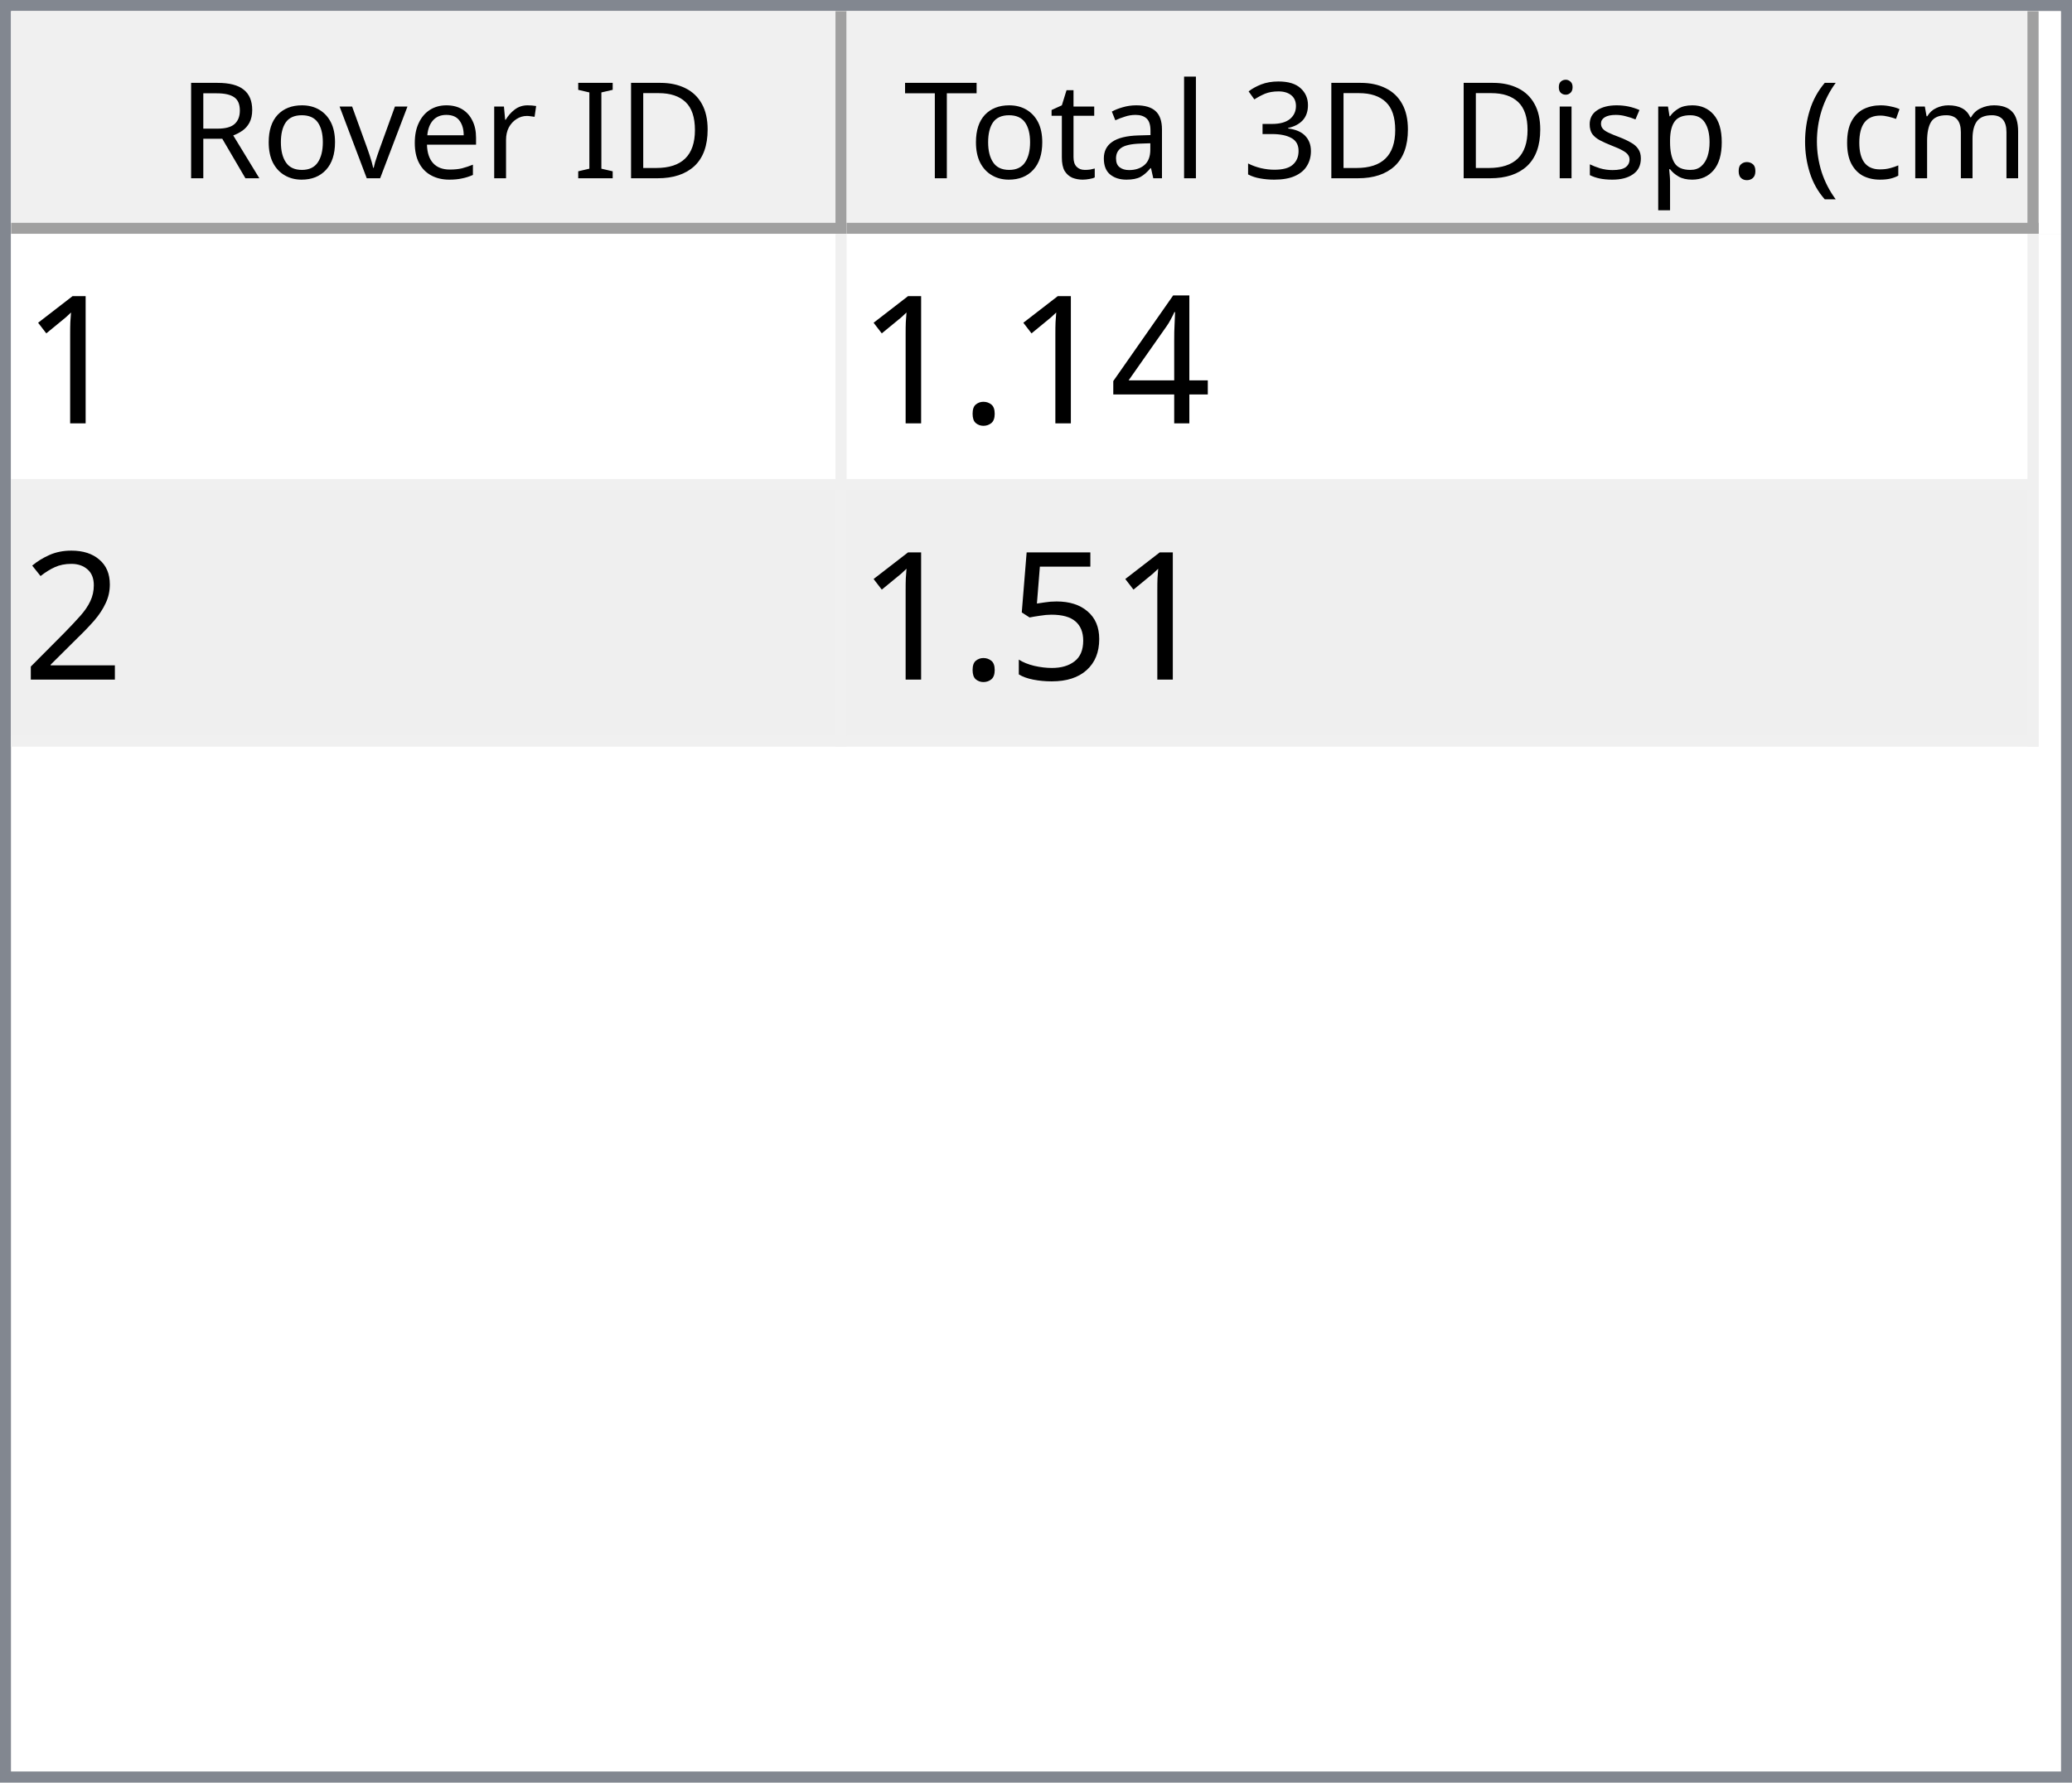
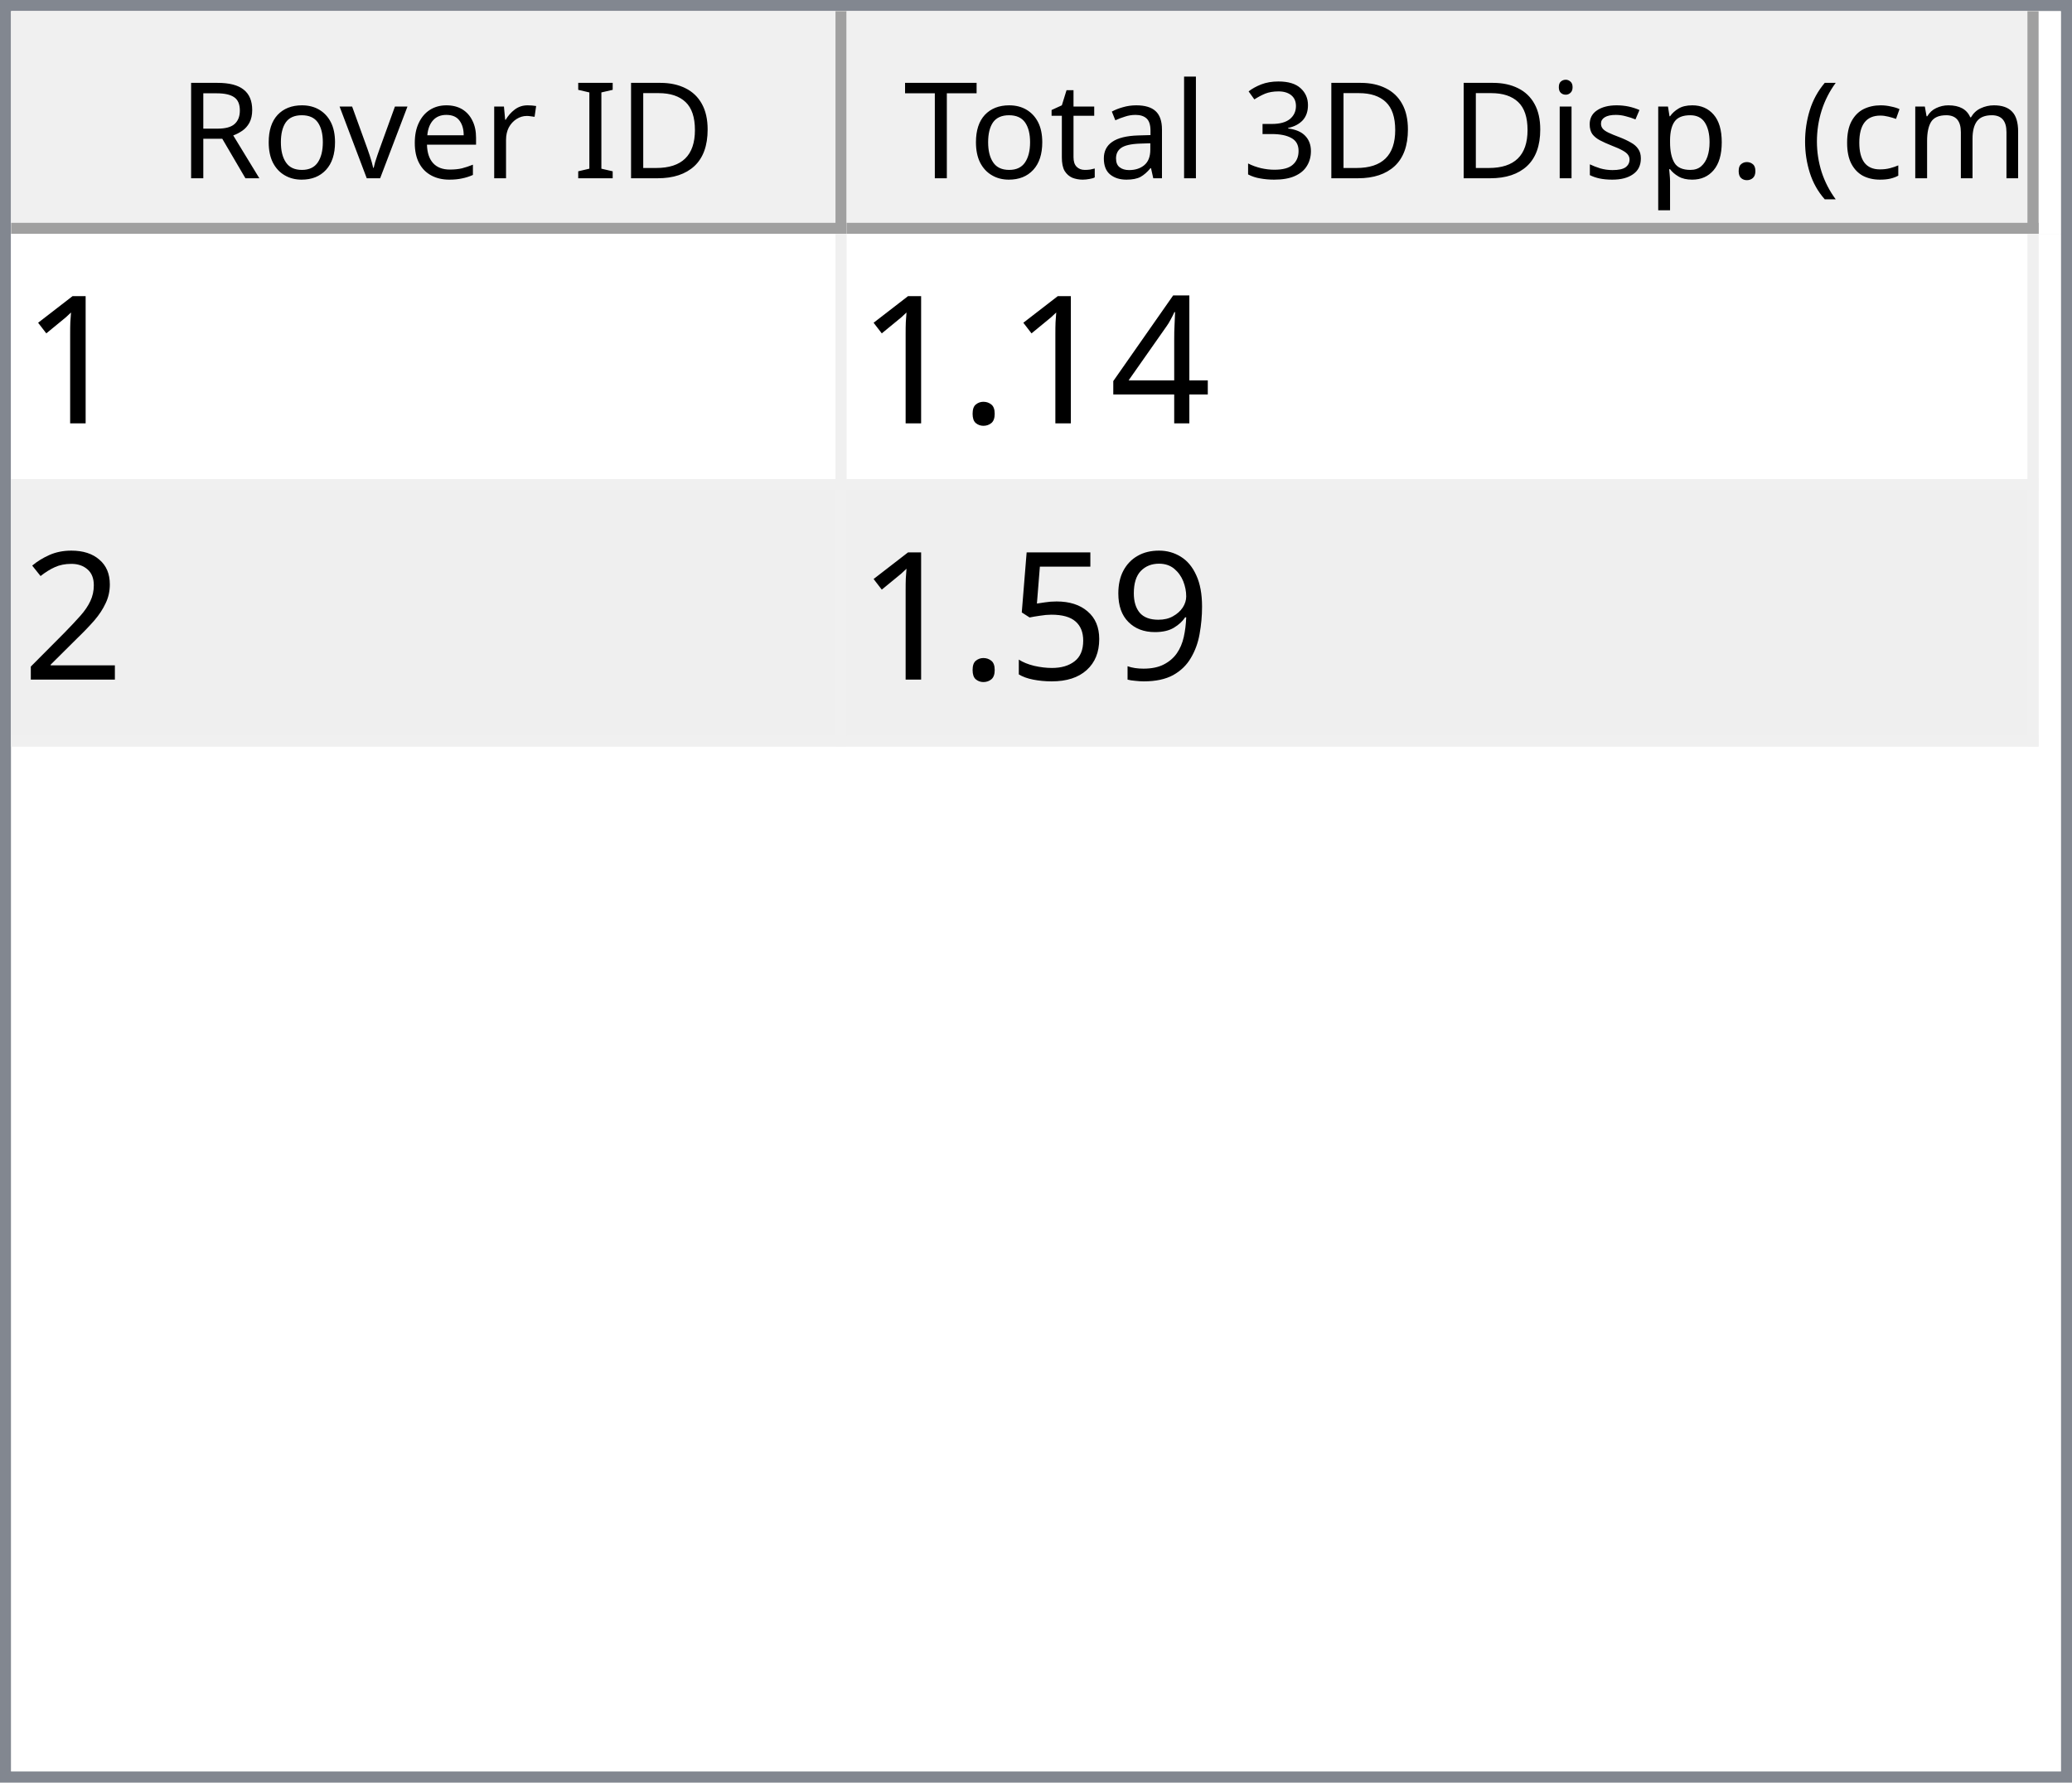
<svg xmlns="http://www.w3.org/2000/svg" style="fill-opacity:1; color-rendering:auto; color-interpolation:auto; text-rendering:auto; stroke:black; stroke-linecap:square; stroke-miterlimit:10; shape-rendering:auto; stroke-opacity:1; fill:black; stroke-dasharray:none; font-weight:normal; stroke-width:1; font-family:'Dialog'; font-style:normal; stroke-linejoin:miter; font-size:12px; stroke-dashoffset:0; image-rendering:auto;" width="186" height="160">
  <defs id="genericDefs" />
  <g>
    <defs id="defs1">
      <clipPath clipPathUnits="userSpaceOnUse" id="clipPath1">
        <path d="M0 0 L186 0 L186 160 L0 160 L0 0 Z" />
      </clipPath>
      <clipPath clipPathUnits="userSpaceOnUse" id="clipPath2">
        <path d="M0 0 L0 160 L186 160 L186 0 Z" />
      </clipPath>
      <clipPath clipPathUnits="userSpaceOnUse" id="clipPath3">
        <path d="M0 0 L0 20 L184 20 L184 0 Z" />
      </clipPath>
      <clipPath clipPathUnits="userSpaceOnUse" id="clipPath4">
        <path d="M0 0 L0 20 L75 20 L75 0 Z" />
      </clipPath>
      <clipPath clipPathUnits="userSpaceOnUse" id="clipPath5">
        <path d="M1 1 L1 19 L74 19 L74 1 Z" />
      </clipPath>
      <clipPath clipPathUnits="userSpaceOnUse" id="clipPath6">
        <path d="M0 0 L0 18 L73 18 L73 0 Z" />
      </clipPath>
      <clipPath clipPathUnits="userSpaceOnUse" id="clipPath7">
        <path d="M-0.5 -0.5 L-0.5 19.5 L74.5 19.5 L74.5 -0.5 Z" />
      </clipPath>
      <clipPath clipPathUnits="userSpaceOnUse" id="clipPath8">
        <path d="M0 0 L0 20 L107 20 L107 0 Z" />
      </clipPath>
      <clipPath clipPathUnits="userSpaceOnUse" id="clipPath9">
        <path d="M1 1 L1 19 L106 19 L106 1 Z" />
      </clipPath>
      <clipPath clipPathUnits="userSpaceOnUse" id="clipPath10">
        <path d="M0 0 L0 18 L105 18 L105 0 Z" />
      </clipPath>
      <clipPath clipPathUnits="userSpaceOnUse" id="clipPath11">
        <path d="M-0.5 -0.5 L-0.5 19.5 L106.5 19.5 L106.5 -0.5 Z" />
      </clipPath>
      <clipPath clipPathUnits="userSpaceOnUse" id="clipPath12">
        <path d="M0 0 L0 138 L184 138 L184 0 Z" />
      </clipPath>
      <clipPath clipPathUnits="userSpaceOnUse" id="clipPath13">
        <path d="M0 0 L0 46 L182 46 L182 0 Z" />
      </clipPath>
      <clipPath clipPathUnits="userSpaceOnUse" id="clipPath14">
        <path d="M-0.5 -0.5 L-0.5 45.5 L181.5 45.5 L181.5 -0.5 Z" />
      </clipPath>
      <clipPath clipPathUnits="userSpaceOnUse" id="clipPath15">
        <path d="M0 0 L0 22 L74 22 L74 0 Z" />
      </clipPath>
      <clipPath clipPathUnits="userSpaceOnUse" id="clipPath16">
        <path d="M0 0 L0 22 L106 22 L106 0 Z" />
      </clipPath>
      <font horiz-adv-x="64.551" id="font1">
        <font-face ascent="107.91" descent="25.098" units-per-em="100" style="font-style:normal; font-family:Segoe UI; font-weight:normal;" />
        <missing-glyph horiz-adv-x="64.551" d="M8.109 0 L8.109 68.266 L56.453 68.266 L56.453 0 L8.109 0 ZM15.328 7.234 L49.219 7.234 L49.219 61.031 L15.328 61.031 L15.328 7.234 Z" />
        <glyph unicode="D" horiz-adv-x="70.117" d="M9.188 0 L9.188 70.016 L28.516 70.016 Q65.531 70.016 65.531 35.891 Q65.531 19.672 55.25 9.836 Q44.969 0 27.734 0 L9.188 0 ZM17.391 62.594 L17.391 7.422 L27.828 7.422 Q41.609 7.422 49.273 14.797 Q56.938 22.172 56.938 35.688 Q56.938 62.594 28.328 62.594 L17.391 62.594 Z" />
        <glyph unicode="I" horiz-adv-x="26.611" d="M17.391 0 L9.188 0 L9.188 70.016 L17.391 70.016 L17.391 0 Z" />
        <glyph unicode=" " horiz-adv-x="27.393" d="" />
        <glyph unicode="r" horiz-adv-x="34.766" d="M34.188 41.891 Q32.078 43.5 28.125 43.5 Q23 43.5 19.555 38.672 Q16.109 33.844 16.109 25.484 L16.109 0 L8.109 0 L8.109 50 L16.109 50 L16.109 39.703 L16.312 39.703 Q18.016 44.969 21.531 47.922 Q25.047 50.875 29.391 50.875 Q32.516 50.875 34.188 50.203 L34.188 41.891 Z" />
        <glyph unicode="e" horiz-adv-x="52.295" d="M48.297 23 L12.984 23 Q13.188 14.656 17.484 10.109 Q21.781 5.562 29.297 5.562 Q37.75 5.562 44.828 11.141 L44.828 3.609 Q38.234 -1.172 27.391 -1.172 Q16.797 -1.172 10.742 5.641 Q4.688 12.453 4.688 24.812 Q4.688 36.469 11.305 43.82 Q17.922 51.172 27.734 51.172 Q37.547 51.172 42.922 44.828 Q48.297 38.484 48.297 27.203 L48.297 23 ZM40.094 29.781 Q40.047 36.719 36.75 40.578 Q33.453 44.438 27.594 44.438 Q21.922 44.438 17.969 40.383 Q14.016 36.328 13.094 29.781 L40.094 29.781 Z" />
        <glyph unicode="v" horiz-adv-x="47.9" d="M47.406 50 L27.484 0 L19.625 0 L0.688 50 L9.469 50 L22.172 13.672 Q23.578 9.672 23.922 6.688 L24.125 6.688 Q24.609 10.453 25.688 13.484 L38.969 50 L47.406 50 Z" />
        <glyph unicode="o" horiz-adv-x="58.594" d="M29 -1.172 Q17.922 -1.172 11.305 5.836 Q4.688 12.844 4.688 24.422 Q4.688 37.016 11.57 44.094 Q18.453 51.172 30.172 51.172 Q41.359 51.172 47.633 44.289 Q53.906 37.406 53.906 25.203 Q53.906 13.234 47.141 6.031 Q40.375 -1.172 29 -1.172 ZM29.594 44.438 Q21.875 44.438 17.383 39.188 Q12.891 33.938 12.891 24.703 Q12.891 15.828 17.43 10.695 Q21.969 5.562 29.594 5.562 Q37.359 5.562 41.531 10.594 Q45.703 15.625 45.703 24.906 Q45.703 34.281 41.531 39.359 Q37.359 44.438 29.594 44.438 Z" />
        <glyph unicode="R" horiz-adv-x="59.814" d="M59.375 0 L49.609 0 L37.891 19.625 Q36.281 22.359 34.766 24.289 Q33.25 26.219 31.664 27.438 Q30.078 28.656 28.25 29.219 Q26.422 29.781 24.125 29.781 L17.391 29.781 L17.391 0 L9.188 0 L9.188 70.016 L30.078 70.016 Q34.672 70.016 38.555 68.867 Q42.438 67.719 45.289 65.375 Q48.141 63.031 49.758 59.547 Q51.375 56.062 51.375 51.375 Q51.375 47.703 50.273 44.656 Q49.172 41.609 47.148 39.211 Q45.125 36.812 42.266 35.133 Q39.406 33.453 35.844 32.516 L35.844 32.328 Q37.594 31.547 38.891 30.547 Q40.188 29.547 41.359 28.18 Q42.531 26.812 43.68 25.078 Q44.828 23.344 46.234 21.047 L59.375 0 ZM17.391 62.594 L17.391 37.203 L28.516 37.203 Q31.594 37.203 34.203 38.133 Q36.812 39.062 38.719 40.797 Q40.625 42.531 41.703 45.047 Q42.781 47.562 42.781 50.688 Q42.781 56.297 39.141 59.445 Q35.5 62.594 28.609 62.594 L17.391 62.594 Z" />
        <glyph unicode=")" horiz-adv-x="30.176" d="M8.297 -15.922 L1.172 -15.922 Q16.406 2.344 16.406 26.812 Q16.406 51.469 1.078 70.016 L8.297 70.016 Q23.531 52.156 23.531 26.703 Q23.531 1.375 8.297 -15.922 Z" />
        <glyph unicode="m" horiz-adv-x="86.133" d="M79.109 0 L71.094 0 L71.094 28.719 Q71.094 37.016 68.531 40.727 Q65.969 44.438 59.906 44.438 Q54.781 44.438 51.195 39.75 Q47.609 35.062 47.609 28.516 L47.609 0 L39.594 0 L39.594 29.688 Q39.594 44.438 28.219 44.438 Q22.953 44.438 19.531 40.016 Q16.109 35.594 16.109 28.516 L16.109 0 L8.109 0 L8.109 50 L16.109 50 L16.109 42.094 L16.312 42.094 Q21.625 51.172 31.844 51.172 Q36.969 51.172 40.773 48.312 Q44.578 45.453 46 40.828 Q51.562 51.172 62.594 51.172 Q79.109 51.172 79.109 30.812 L79.109 0 Z" />
        <glyph unicode="c" horiz-adv-x="46.191" d="M42.188 2.297 Q36.422 -1.172 28.516 -1.172 Q17.828 -1.172 11.258 5.789 Q4.688 12.75 4.688 23.828 Q4.688 36.188 11.766 43.68 Q18.844 51.172 30.672 51.172 Q37.25 51.172 42.281 48.734 L42.281 40.531 Q36.719 44.438 30.375 44.438 Q22.703 44.438 17.797 38.945 Q12.891 33.453 12.891 24.516 Q12.891 15.719 17.508 10.641 Q22.125 5.562 29.891 5.562 Q36.422 5.562 42.188 9.906 L42.188 2.297 Z" />
        <glyph unicode="(" horiz-adv-x="30.176" d="M29.109 -15.922 L21.969 -15.922 Q6.844 1.375 6.844 26.703 Q6.844 52.156 21.969 70.016 L29.203 70.016 Q13.875 51.469 13.875 26.812 Q13.875 2.344 29.109 -15.922 Z" />
        <glyph unicode="." horiz-adv-x="21.68" d="M10.891 -1.078 Q8.641 -1.078 7.055 0.539 Q5.469 2.156 5.469 4.391 Q5.469 6.641 7.055 8.273 Q8.641 9.906 10.891 9.906 Q13.188 9.906 14.797 8.273 Q16.406 6.641 16.406 4.391 Q16.406 2.156 14.797 0.539 Q13.188 -1.078 10.891 -1.078 Z" />
        <glyph unicode="p" horiz-adv-x="58.789" d="M16.312 7.234 L16.109 7.234 L16.109 -23 L8.109 -23 L8.109 50 L16.109 50 L16.109 41.219 L16.312 41.219 Q22.219 51.172 33.594 51.172 Q43.266 51.172 48.688 44.461 Q54.109 37.75 54.109 26.469 Q54.109 13.922 48 6.375 Q41.891 -1.172 31.297 -1.172 Q21.578 -1.172 16.312 7.234 ZM16.109 27.391 L16.109 20.406 Q16.109 14.203 20.141 9.883 Q24.172 5.562 30.375 5.562 Q37.641 5.562 41.773 11.133 Q45.906 16.703 45.906 26.609 Q45.906 34.969 42.047 39.703 Q38.188 44.438 31.594 44.438 Q24.609 44.438 20.359 39.578 Q16.109 34.719 16.109 27.391 Z" />
        <glyph unicode="s" horiz-adv-x="42.432" d="M5.078 1.812 L5.078 10.406 Q11.625 5.562 19.484 5.562 Q30.031 5.562 30.031 12.594 Q30.031 14.594 29.125 15.992 Q28.219 17.391 26.68 18.461 Q25.141 19.531 23.07 20.383 Q21 21.234 18.609 22.172 Q15.281 23.484 12.766 24.828 Q10.25 26.172 8.57 27.859 Q6.891 29.547 6.031 31.695 Q5.172 33.844 5.172 36.719 Q5.172 40.234 6.789 42.945 Q8.406 45.656 11.086 47.484 Q13.766 49.312 17.211 50.242 Q20.656 51.172 24.312 51.172 Q30.812 51.172 35.938 48.922 L35.938 40.828 Q30.422 44.438 23.25 44.438 Q21 44.438 19.195 43.922 Q17.391 43.406 16.094 42.477 Q14.797 41.547 14.086 40.258 Q13.375 38.969 13.375 37.406 Q13.375 35.453 14.086 34.133 Q14.797 32.812 16.164 31.789 Q17.531 30.766 19.484 29.938 Q21.438 29.109 23.922 28.125 Q27.25 26.859 29.883 25.516 Q32.516 24.172 34.375 22.484 Q36.234 20.797 37.234 18.602 Q38.234 16.406 38.234 13.375 Q38.234 9.672 36.602 6.938 Q34.969 4.203 32.234 2.398 Q29.5 0.594 25.93 -0.289 Q22.359 -1.172 18.453 -1.172 Q10.75 -1.172 5.078 1.812 Z" />
        <glyph unicode="i" horiz-adv-x="24.219" d="M12.203 62.703 Q10.062 62.703 8.547 64.164 Q7.031 65.625 7.031 67.875 Q7.031 70.125 8.547 71.609 Q10.062 73.094 12.203 73.094 Q14.406 73.094 15.945 71.609 Q17.484 70.125 17.484 67.875 Q17.484 65.719 15.945 64.211 Q14.406 62.703 12.203 62.703 ZM16.109 0 L8.109 0 L8.109 50 L16.109 50 L16.109 0 Z" />
        <glyph unicode="3" horiz-adv-x="53.906" d="M46.531 19.828 Q46.531 15.094 44.75 11.211 Q42.969 7.328 39.719 4.57 Q36.469 1.812 31.93 0.297 Q27.391 -1.219 21.922 -1.219 Q11.922 -1.219 6 2.594 L6 11.188 Q13.094 5.609 22.219 5.609 Q25.875 5.609 28.828 6.539 Q31.781 7.469 33.906 9.227 Q36.031 10.984 37.18 13.477 Q38.328 15.969 38.328 19.094 Q38.328 32.812 18.797 32.812 L12.984 32.812 L12.984 39.594 L18.5 39.594 Q35.797 39.594 35.797 52.484 Q35.797 64.406 22.609 64.406 Q15.188 64.406 8.688 59.422 L8.688 67.188 Q15.375 71.188 24.609 71.188 Q29 71.188 32.57 69.969 Q36.141 68.75 38.68 66.555 Q41.219 64.359 42.609 61.281 Q44 58.203 44 54.5 Q44 40.672 30.031 36.719 L30.031 36.531 Q33.594 36.141 36.625 34.797 Q39.656 33.453 41.852 31.305 Q44.047 29.156 45.289 26.25 Q46.531 23.344 46.531 19.828 Z" />
        <glyph unicode="l" horiz-adv-x="24.219" d="M16.109 0 L8.109 0 L8.109 74.031 L16.109 74.031 L16.109 0 Z" />
        <glyph unicode="a" horiz-adv-x="50.879" d="M43.891 0 L35.891 0 L35.891 7.812 L35.688 7.812 Q30.469 -1.172 20.312 -1.172 Q12.844 -1.172 8.617 2.781 Q4.391 6.734 4.391 13.281 Q4.391 27.297 20.906 29.594 L35.891 31.688 Q35.891 44.438 25.594 44.438 Q16.547 44.438 9.281 38.281 L9.281 46.484 Q16.656 51.172 26.266 51.172 Q43.891 51.172 43.891 32.516 L43.891 0 ZM35.891 25.297 L23.828 23.641 Q18.266 22.859 15.43 20.875 Q12.594 18.891 12.594 13.875 Q12.594 10.203 15.211 7.883 Q17.828 5.562 22.172 5.562 Q28.125 5.562 32.008 9.742 Q35.891 13.922 35.891 20.312 L35.891 25.297 Z" />
        <glyph unicode="t" horiz-adv-x="33.887" d="M31.297 0.484 Q28.469 -1.078 23.828 -1.078 Q10.688 -1.078 10.688 13.578 L10.688 43.172 L2.094 43.172 L2.094 50 L10.688 50 L10.688 62.203 L18.703 64.797 L18.703 50 L31.297 50 L31.297 43.172 L18.703 43.172 L18.703 14.984 Q18.703 9.969 20.414 7.82 Q22.125 5.672 26.078 5.672 Q29.109 5.672 31.297 7.328 L31.297 0.484 Z" />
        <glyph unicode="T" horiz-adv-x="52.393" d="M50.594 62.594 L30.375 62.594 L30.375 0 L22.172 0 L22.172 62.594 L2 62.594 L2 70.016 L50.594 70.016 L50.594 62.594 Z" />
      </font>
      <font horiz-adv-x="75.0" id="font2">
        <font-face ascent="100.537" descent="21.973" units-per-em="100" style="font-style:normal; font-family:sans-serif; font-weight:normal;" />
        <missing-glyph horiz-adv-x="75.0" d="M12.5 0 L12.5 62.5 L62.5 62.5 L62.5 0 L12.5 0 ZM14.062 1.562 L60.938 1.562 L60.938 60.938 L14.062 60.938 L14.062 1.562 Z" />
        <glyph unicode="1" horiz-adv-x="55.615" d="M37.25 0 L28.469 0 L28.469 56 Q25.297 52.984 20.141 49.953 Q14.984 46.922 10.891 45.406 L10.891 53.906 Q18.266 57.375 23.781 62.305 Q29.297 67.234 31.594 71.875 L37.25 71.875 L37.25 0 Z" />
        <glyph unicode="4" horiz-adv-x="55.615" d="M32.328 0 L32.328 17.141 L1.266 17.141 L1.266 25.203 L33.938 71.578 L41.109 71.578 L41.109 25.203 L50.781 25.203 L50.781 17.141 L41.109 17.141 L41.109 0 L32.328 0 ZM32.328 25.203 L32.328 57.469 L9.906 25.203 L32.328 25.203 Z" />
        <glyph unicode="." horiz-adv-x="27.783" d="M9.078 0 L9.078 10.016 L19.094 10.016 L19.094 0 L9.078 0 Z" />
        <glyph unicode="2" horiz-adv-x="55.615" d="M50.344 8.453 L50.344 0 L3.031 0 Q2.938 3.172 4.047 6.109 Q5.859 10.938 9.836 15.625 Q13.812 20.312 21.344 26.469 Q33.016 36.031 37.117 41.625 Q41.219 47.219 41.219 52.203 Q41.219 57.422 37.477 61.008 Q33.734 64.594 27.734 64.594 Q21.391 64.594 17.578 60.789 Q13.766 56.984 13.719 50.25 L4.688 51.172 Q5.609 61.281 11.664 66.578 Q17.719 71.875 27.938 71.875 Q38.234 71.875 44.242 66.164 Q50.25 60.453 50.25 52 Q50.25 47.703 48.492 43.555 Q46.734 39.406 42.656 34.812 Q38.578 30.219 29.109 22.219 Q21.188 15.578 18.945 13.211 Q16.703 10.844 15.234 8.453 L50.344 8.453 Z" />
+         <glyph unicode="9" horiz-adv-x="55.615" d="M5.469 16.547 L13.922 17.328 Q14.984 11.375 18.016 8.688 Q21.047 6 25.781 6 Q29.828 6 32.883 7.859 Q35.938 9.719 37.891 12.82 Q39.844 15.922 41.164 21.195 Q42.484 26.469 42.484 31.938 Q42.484 32.516 42.438 33.688 Q39.797 29.5 35.234 26.883 Q30.672 24.266 25.344 24.266 Q16.453 24.266 10.305 30.711 Q4.156 37.156 4.156 47.703 Q4.156 58.594 10.578 65.234 Q17 71.875 26.656 71.875 Q33.641 71.875 39.43 68.117 Q45.219 64.359 48.219 57.398 Q51.219 50.438 51.219 37.25 Q51.219 23.531 48.242 15.406 Q45.266 7.281 39.383 3.031 Q33.5 -1.219 25.594 -1.219 Q17.188 -1.219 11.867 3.445 Q6.547 8.109 5.469 16.547 ZM41.453 48.141 Q41.453 55.719 37.43 60.156 Q33.406 64.594 27.734 64.594 Q21.875 64.594 17.531 59.812 Q13.188 55.031 13.188 47.406 Q13.188 40.578 17.312 36.305 Q21.438 32.031 27.484 32.031 Q33.594 32.031 37.523 36.305 Q41.453 40.578 41.453 48.141 Z" />
        <glyph unicode="5" horiz-adv-x="55.615" d="M4.156 18.75 L13.375 19.531 Q14.406 12.797 18.141 9.398 Q21.875 6 27.156 6 Q33.5 6 37.891 10.789 Q42.281 15.578 42.281 23.484 Q42.281 31 38.062 35.352 Q33.844 39.703 27 39.703 Q22.75 39.703 19.336 37.773 Q15.922 35.844 13.969 32.766 L5.719 33.844 L12.641 70.609 L48.25 70.609 L48.25 62.203 L19.672 62.203 L15.828 42.969 Q22.266 47.469 29.344 47.469 Q38.719 47.469 45.164 40.969 Q51.609 34.469 51.609 24.266 Q51.609 14.547 45.953 7.469 Q39.062 -1.219 27.156 -1.219 Q17.391 -1.219 11.211 4.25 Q5.031 9.719 4.156 18.75 Z" />
      </font>
    </defs>
    <g style="fill:white; stroke:white;">
      <rect x="0" y="0" width="186" style="clip-path:url(#clipPath1); stroke:none;" height="160" />
    </g>
    <g style="fill:white; text-rendering:optimizeSpeed; color-rendering:optimizeSpeed; image-rendering:optimizeSpeed; shape-rendering:crispEdges; stroke:white; color-interpolation:sRGB;">
      <rect x="0" width="186" height="160" y="0" style="stroke:none;" />
      <path style="stroke:none;" d="M0 160 L186 160 L186 0 L0 0 Z" />
    </g>
    <g style="fill:rgb(240,240,240); font-family:'Segoe UI'; stroke:rgb(240,240,240);">
      <rect x="0" y="0" width="186" style="clip-path:url(#clipPath2); stroke:none;" height="160" />
    </g>
    <g style="fill:rgb(130,135,144); font-family:'Segoe UI'; stroke:rgb(130,135,144);">
      <path d="M0 0 L186 0 L186 160 L0 160 L0 0 ZM1 1 L185 1 L185 159 L1 159 L1 1 Z" style="fill-rule:evenodd; clip-path:url(#clipPath2); stroke:none;" />
    </g>
    <g style="fill:white; font-family:'Segoe UI'; stroke:white;" transform="translate(1,1)">
      <rect x="0" y="0" width="184" style="clip-path:url(#clipPath3); stroke:none;" height="20" />
    </g>
    <g style="fill:rgb(240,240,240); font-family:'Segoe UI'; stroke:rgb(240,240,240);" transform="translate(1,1)">
      <rect x="0" y="0" width="75" style="clip-path:url(#clipPath4); stroke:none;" height="20" />
    </g>
    <g style="font-family:'Segoe UI';" transform="translate(2,2)">
      <text x="14" xml:space="preserve" y="14" style="clip-path:url(#clipPath6); stroke:none;">Rover ID</text>
    </g>
    <g style="fill:rgb(160,160,160); font-family:'Segoe UI'; stroke:rgb(160,160,160); stroke-linejoin:bevel;" transform="translate(1.5,1.5)">
      <line x1="74" x2="74" y1="0" style="fill:none; clip-path:url(#clipPath7);" y2="19" />
    </g>
    <g style="fill:rgb(160,160,160); font-family:'Segoe UI'; stroke:rgb(160,160,160); stroke-linejoin:bevel;" transform="matrix(1,0,0,1,1,1) translate(0.5,0.5)">
      <line x1="0" x2="74" y1="19" style="fill:none; clip-path:url(#clipPath7);" y2="19" />
    </g>
    <g style="fill:rgb(240,240,240); font-family:'Segoe UI'; stroke:rgb(240,240,240);" transform="translate(76,1)">
      <rect x="0" y="0" width="107" style="clip-path:url(#clipPath8); stroke:none;" height="20" />
    </g>
    <g style="font-family:'Segoe UI';" transform="translate(77,2)">
      <text x="1" xml:space="preserve" y="14" style="clip-path:url(#clipPath10); stroke:none;"> Total 3D Disp. (cm)</text>
    </g>
    <g style="fill:rgb(160,160,160); font-family:'Segoe UI'; stroke:rgb(160,160,160); stroke-linejoin:bevel;" transform="translate(76.5,1.5)">
      <line x1="106" x2="106" y1="0" style="fill:none; clip-path:url(#clipPath11);" y2="19" />
    </g>
    <g style="fill:rgb(160,160,160); font-family:'Segoe UI'; stroke:rgb(160,160,160); stroke-linejoin:bevel;" transform="matrix(1,0,0,1,76,1) translate(0.5,0.5)">
      <line x1="0" x2="106" y1="19" style="fill:none; clip-path:url(#clipPath11);" y2="19" />
    </g>
    <g style="fill:white; font-family:'Segoe UI'; stroke:white;" transform="translate(1,21)">
      <rect x="0" y="0" width="184" style="clip-path:url(#clipPath12); stroke:none;" height="138" />
    </g>
    <g style="fill:rgb(240,240,240); font-size:16px; font-family:sans-serif; stroke:rgb(240,240,240);" transform="translate(1,21)">
      <rect x="0" y="0" width="182" style="clip-path:url(#clipPath13); stroke:none;" height="46" />
      <line transform="translate(0.5,0.5)" x1="0" x2="181" y1="22" style="clip-path:url(#clipPath14); fill:none; stroke-linejoin:bevel;" y2="22" />
    </g>
    <g transform="matrix(1,0,0,1,1,21) translate(0.5,0.5)" style="fill:rgb(240,240,240); font-size:16px; font-family:sans-serif; stroke:rgb(240,240,240); stroke-linejoin:bevel;">
      <line x1="0" x2="181" y1="45" style="fill:none; clip-path:url(#clipPath14);" y2="45" />
    </g>
    <g transform="matrix(1,0,0,1,1,21) translate(0.5,0.5)" style="fill:rgb(240,240,240); font-size:16px; font-family:sans-serif; stroke:rgb(240,240,240); stroke-linejoin:bevel;">
      <line x1="74" x2="74" y1="0" style="fill:none; clip-path:url(#clipPath14);" y2="45" />
    </g>
    <g transform="matrix(1,0,0,1,1,21) translate(0.5,0.5)" style="fill:rgb(240,240,240); font-size:16px; font-family:sans-serif; stroke:rgb(240,240,240); stroke-linejoin:bevel;">
      <line x1="181" x2="181" y1="0" style="fill:none; clip-path:url(#clipPath14);" y2="45" />
    </g>
    <g style="fill:white; font-size:16px; font-family:sans-serif; stroke:white;" transform="matrix(1,0,0,1,1,21)">
      <rect x="0" y="0" width="74" style="clip-path:url(#clipPath15); stroke:none;" height="22" />
      <text x="1" y="17" style="fill:black; clip-path:url(#clipPath15); stroke:none;" xml:space="preserve">1</text>
    </g>
    <g style="fill:white; font-size:16px; font-family:sans-serif; stroke:white;" transform="matrix(1,0,0,1,1,21) translate(75,0)">
      <rect x="0" y="0" width="106" style="clip-path:url(#clipPath16); stroke:none;" height="22" />
      <text x="1" y="17" style="fill:black; clip-path:url(#clipPath16); stroke:none;" xml:space="preserve">1.14</text>
    </g>
    <g style="fill:rgb(239,239,239); font-size:16px; font-family:sans-serif; stroke:rgb(239,239,239);" transform="matrix(1,0,0,1,1,21) translate(0,23)">
      <rect x="0" y="0" width="74" style="clip-path:url(#clipPath15); stroke:none;" height="22" />
      <text x="1" y="17" style="fill:black; clip-path:url(#clipPath15); stroke:none;" xml:space="preserve">2</text>
    </g>
    <g style="fill:rgb(239,239,239); font-size:16px; font-family:sans-serif; stroke:rgb(239,239,239);" transform="matrix(1,0,0,1,1,21) translate(75,23)">
      <rect x="0" y="0" width="106" style="clip-path:url(#clipPath16); stroke:none;" height="22" />
-       <text x="1" y="17" style="fill:black; clip-path:url(#clipPath16); stroke:none;" xml:space="preserve">1.51</text>
+       <text x="1" y="17" style="fill:black; clip-path:url(#clipPath16); stroke:none;" xml:space="preserve">1.59</text>
    </g>
  </g>
</svg>
